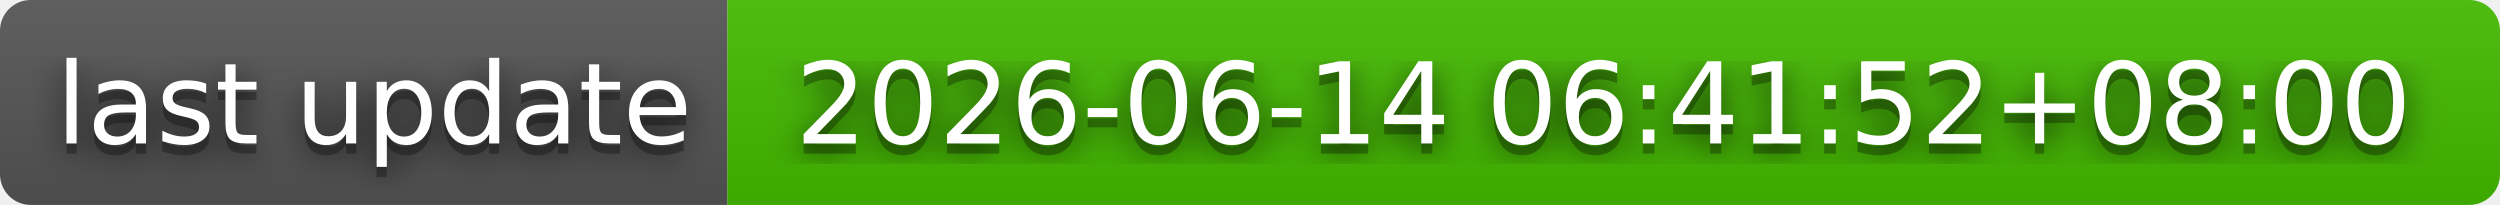
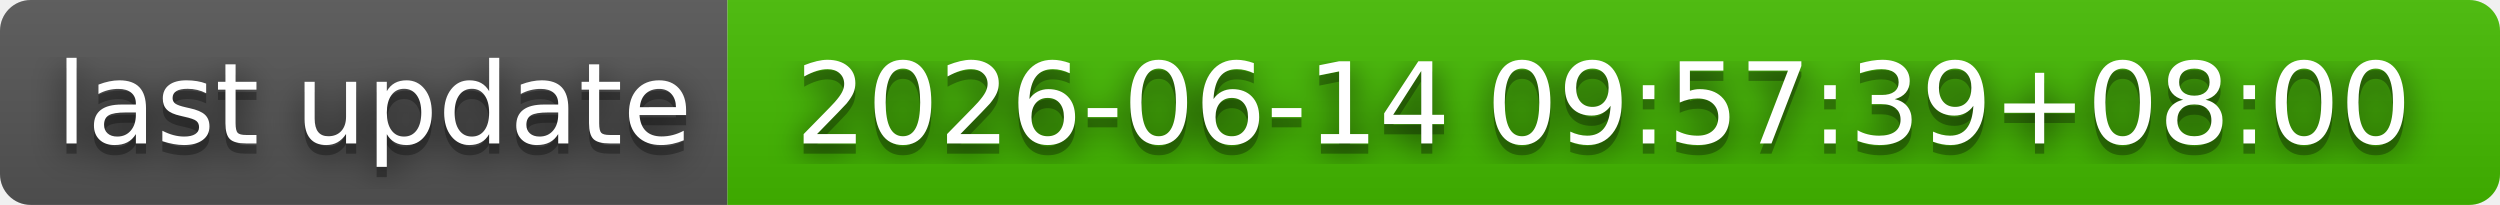
- <svg xmlns="http://www.w3.org/2000/svg" width="244" height="20" role="img" aria-label="last update: 2026-06-14 06:41:52+08:00">
+ <svg xmlns="http://www.w3.org/2000/svg" width="244" height="20" role="img" aria-label="last update: 2026-06-14 09:57:39+08:00">
  <filter id="blur">
    <feGaussianBlur stdDeviation="16" />
  </filter>
  <linearGradient id="s" x2="0" y2="100%">
    <stop offset="0" stop-color="#bbb" stop-opacity=".1" />
    <stop offset="1" stop-opacity=".1" />
  </linearGradient>
  <clipPath id="r">
    <rect width="244" height="20" rx="3" />
  </clipPath>
  <g clip-path="url(#r)">
    <rect width="71" height="20" fill="#555" />
    <rect x="71" width="173" height="20" fill="#4b0" />
    <rect width="244" height="20" fill="url(#s)" />
  </g>
  <g fill="#fff" text-anchor="middle" font-family="Verdana,Geneva,DejaVu Sans,sans-serif" text-rendering="geometricPrecision" font-size="110">
    <g transform="scale(.1)">
      <g aria-hidden="true" fill="#010101">
        <text x="365" y="150" fill-opacity=".8" filter="url(#blur)" textLength="610">last update</text>
        <text x="365" y="150" fill-opacity=".3" textLength="610">last update</text>
      </g>
      <text x="365" y="140" textLength="610">last update</text>
    </g>
    <g transform="scale(.1)">
      <g aria-hidden="true" fill="#010101">
-         <text x="1565" y="150" fill-opacity=".8" filter="url(#blur)" textLength="1630">2026-06-14 06:41:52+08:00</text>
-         <text x="1565" y="150" fill-opacity=".3" textLength="1630">2026-06-14 06:41:52+08:00</text>
+         <text x="1565" y="150" fill-opacity=".8" filter="url(#blur)" textLength="1630">2026-06-14 09:57:39+08:00</text>
+         <text x="1565" y="150" fill-opacity=".3" textLength="1630">2026-06-14 09:57:39+08:00</text>
      </g>
-       <text x="1565" y="140" textLength="1630">2026-06-14 06:41:52+08:00</text>
+       <text x="1565" y="140" textLength="1630">2026-06-14 09:57:39+08:00</text>
    </g>
  </g>
</svg>
